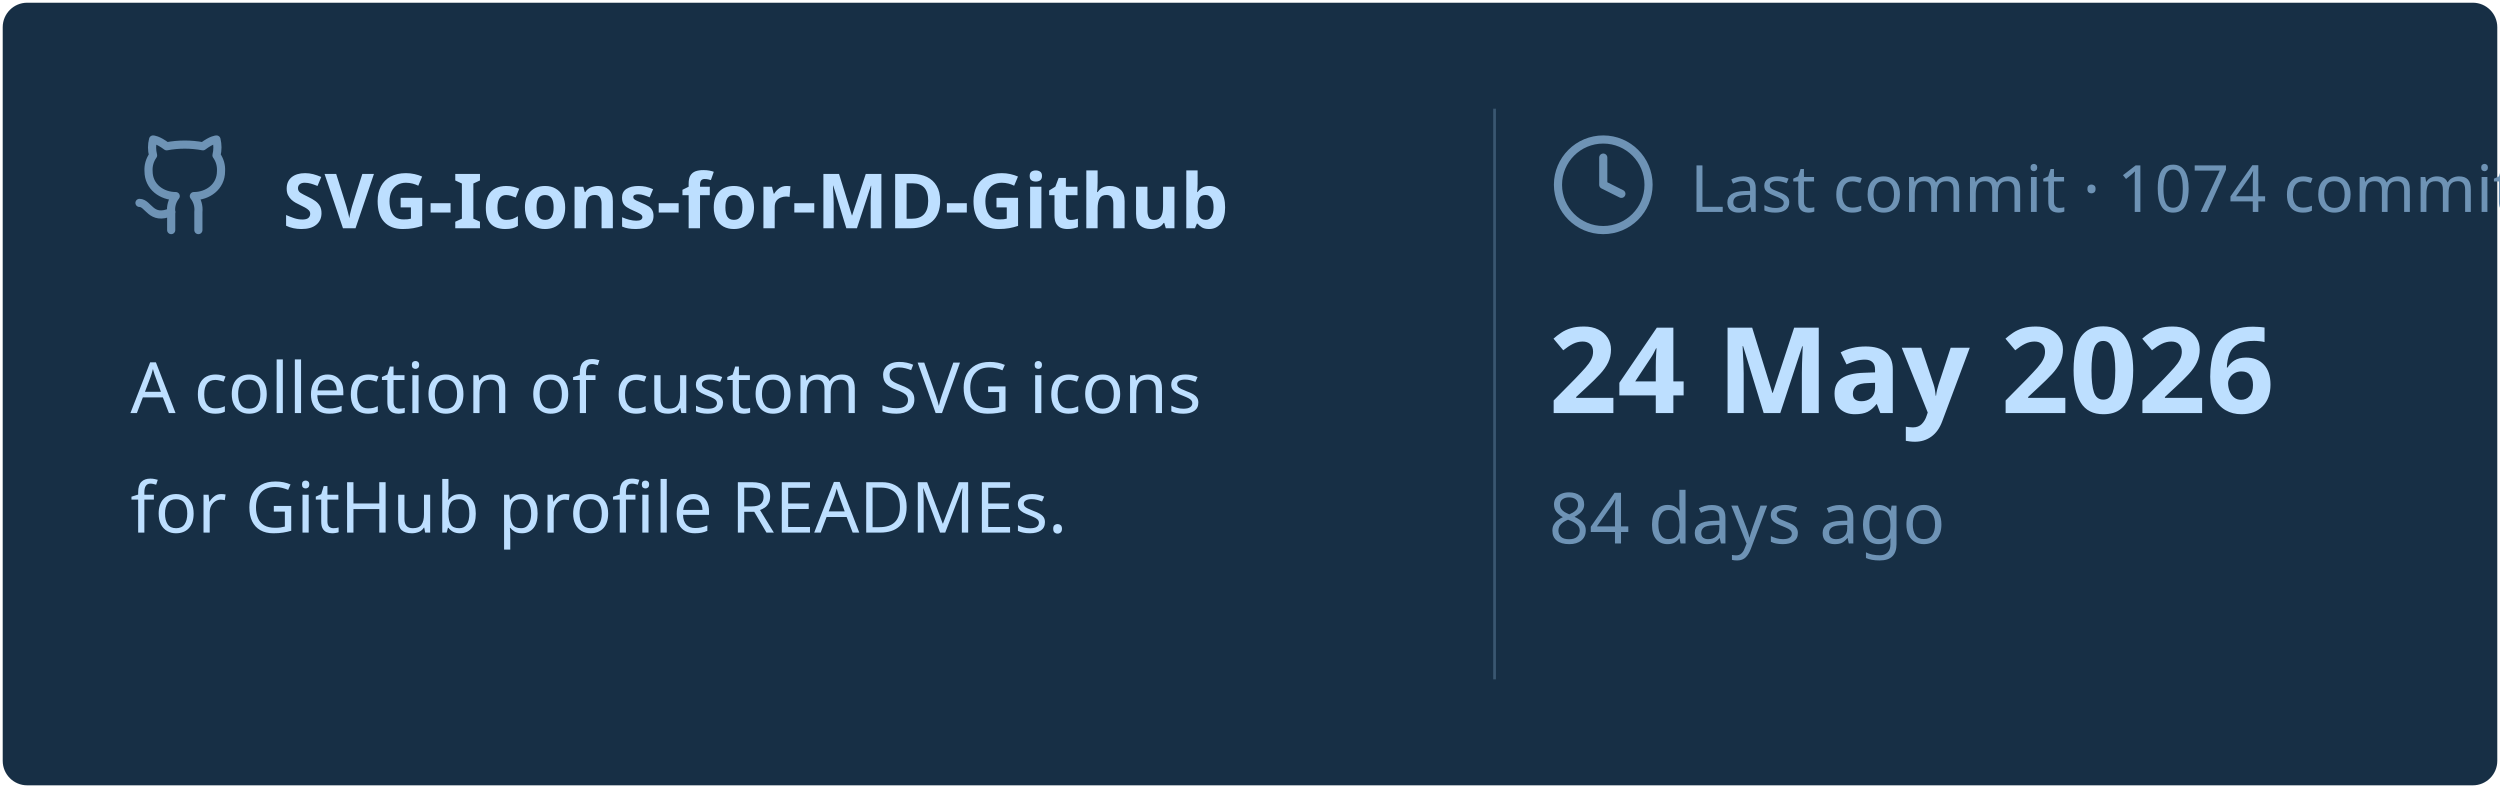
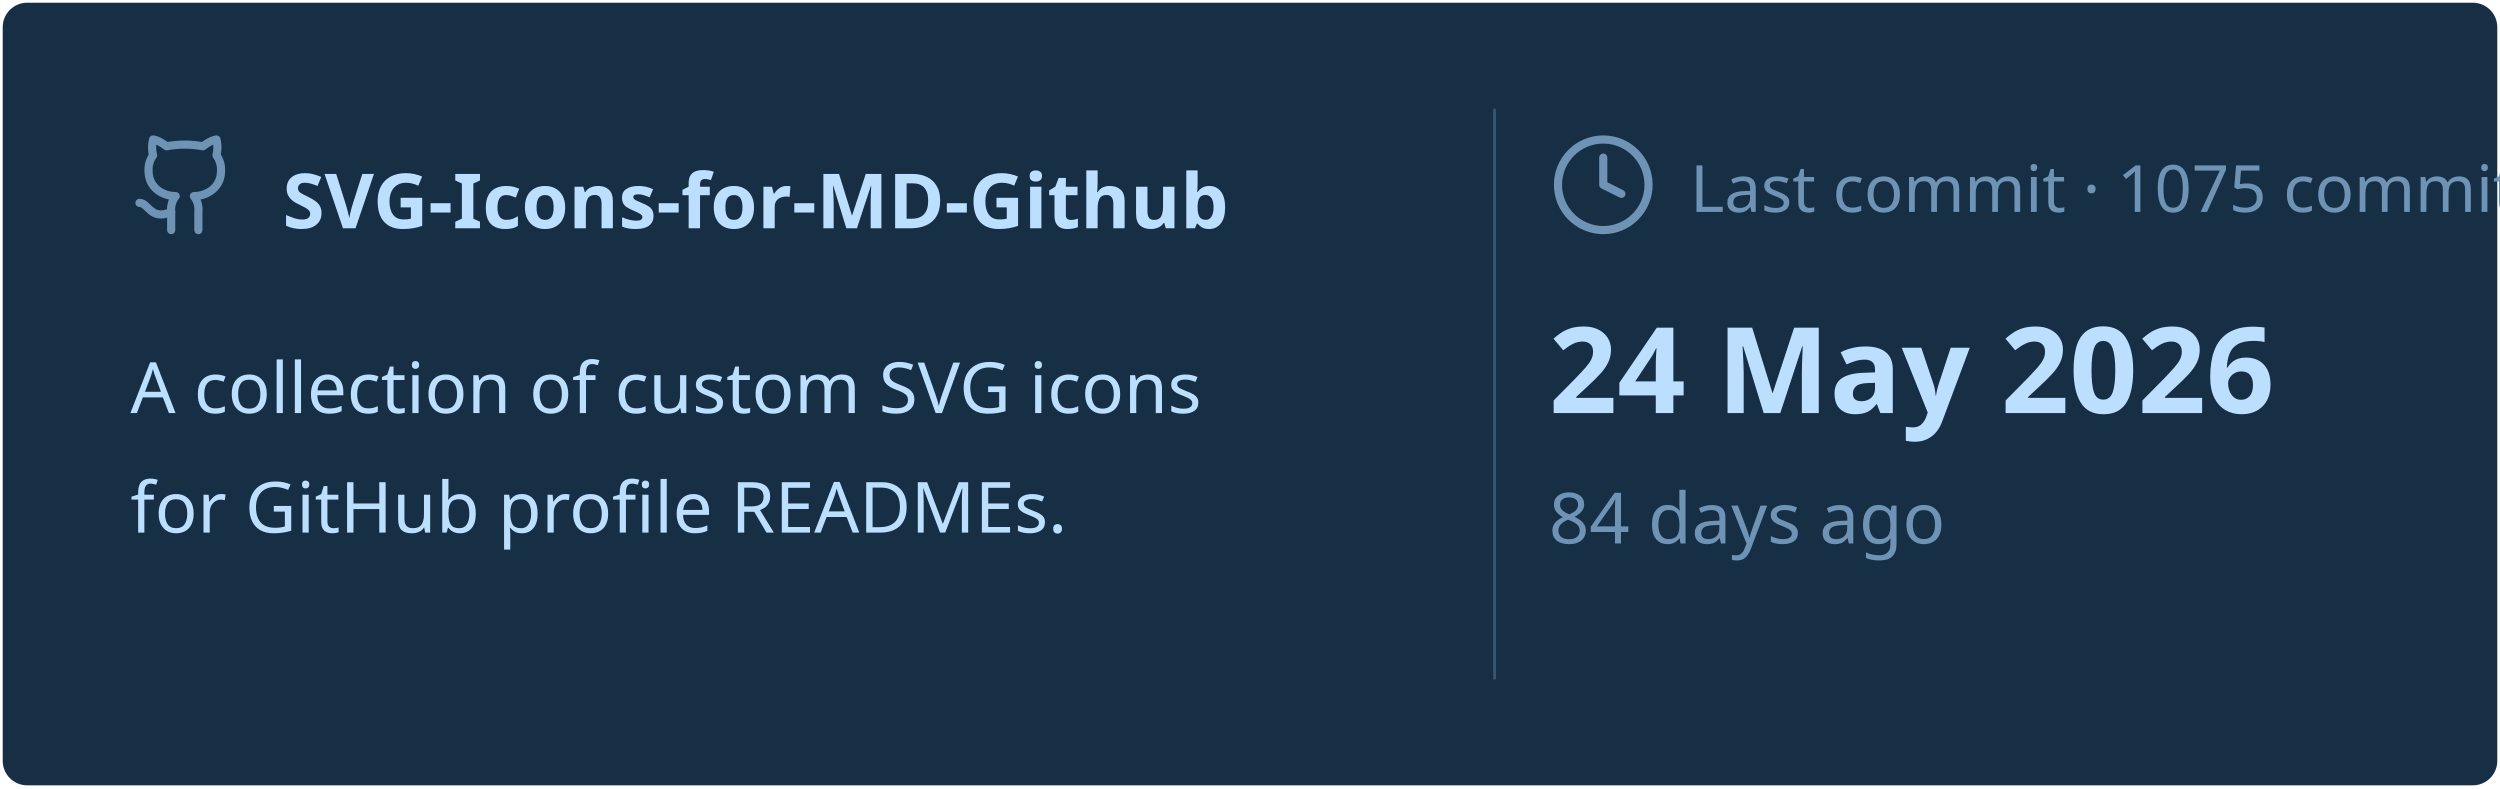
<svg xmlns="http://www.w3.org/2000/svg" viewBox="0 0 460 145" width="460px" height="145px">
  <rect stroke="#000000" stroke-opacity="0" fill="#172F45" rx="4.5" x="0.5" y="0.5" width="459" height="144" />
  <g transform="translate(24, 42)">
    <svg x="0" y="-18" width="20" height="20" viewBox="0 0 24 24" fill="none" stroke="#6E93B5" stroke-width="1.8" stroke-linecap="round" stroke-linejoin="round">
      <path d="M15 22v-4a4.8 4.8 0 0 0-1-3.5c3 0 6-2 6-5.5.08-1.25-.27-2.48-1-3.5.28-1.15.28-2.35 0-3.5 0 0-1 0-3 1.5-2.64-.5-5.36-.5-8 0C6 2 5 2 5 2c-.3 1.15-.3 2.35 0 3.5A5.403 5.403 0 0 0 4 9c0 3.5 3 5.5 6 5.5-.39.49-.68 1.05-.85 1.65-.17.6-.22 1.23-.15 1.85v4" />
      <path d="M9 18c-4.51 2-5-2-7-2" />
    </svg>
    <text x="28" y="0" font-family="&quot;Segoe UI&quot;, Ubuntu, sans-serif" font-size="14" font-weight="700" fill="#BDDFFF">SVG-Icons-for-MD-Github</text>
  </g>
  <text x="24" y="76" font-family="&quot;Segoe UI&quot;, Ubuntu, sans-serif" font-size="13" font-weight="400" fill="#BDDFFF">A collection of custom SVG icons</text>
  <text x="24" y="98" font-family="&quot;Segoe UI&quot;, Ubuntu, sans-serif" font-size="13" font-weight="400" fill="#BDDFFF">for GitHub profile READMEs.</text>
  <line x1="275" y1="20" x2="275" y2="125" stroke="#6E93B5" stroke-width="0.5" stroke-opacity="0.4" />
  <svg x="285" y="24" width="20" height="20" viewBox="0 0 24 24" fill="none" stroke="#6E93B5" stroke-width="1.8" stroke-linecap="round" stroke-linejoin="round">
    <circle cx="12" cy="12" r="10" />
    <polyline points="12 6 12 12 16 14" />
  </svg>
-   <text x="311" y="39" font-family="&quot;Segoe UI&quot;, Ubuntu, sans-serif" font-size="12" font-weight="400" fill="#6E93B5">Last commit · 1074 commits</text>
+   <text x="311" y="39" font-family="&quot;Segoe UI&quot;, Ubuntu, sans-serif" font-size="12" font-weight="400" fill="#6E93B5">Last commit · 1075 commits</text>
  <text x="285" y="76" font-family="&quot;Segoe UI&quot;, Ubuntu, sans-serif" font-size="22" font-weight="700" fill="#BDDFFF">24 May 2026</text>
  <text x="285" y="100" font-family="&quot;Segoe UI&quot;, Ubuntu, sans-serif" font-size="13" font-weight="400" fill="#6E93B5">84 days ago</text>
</svg>
